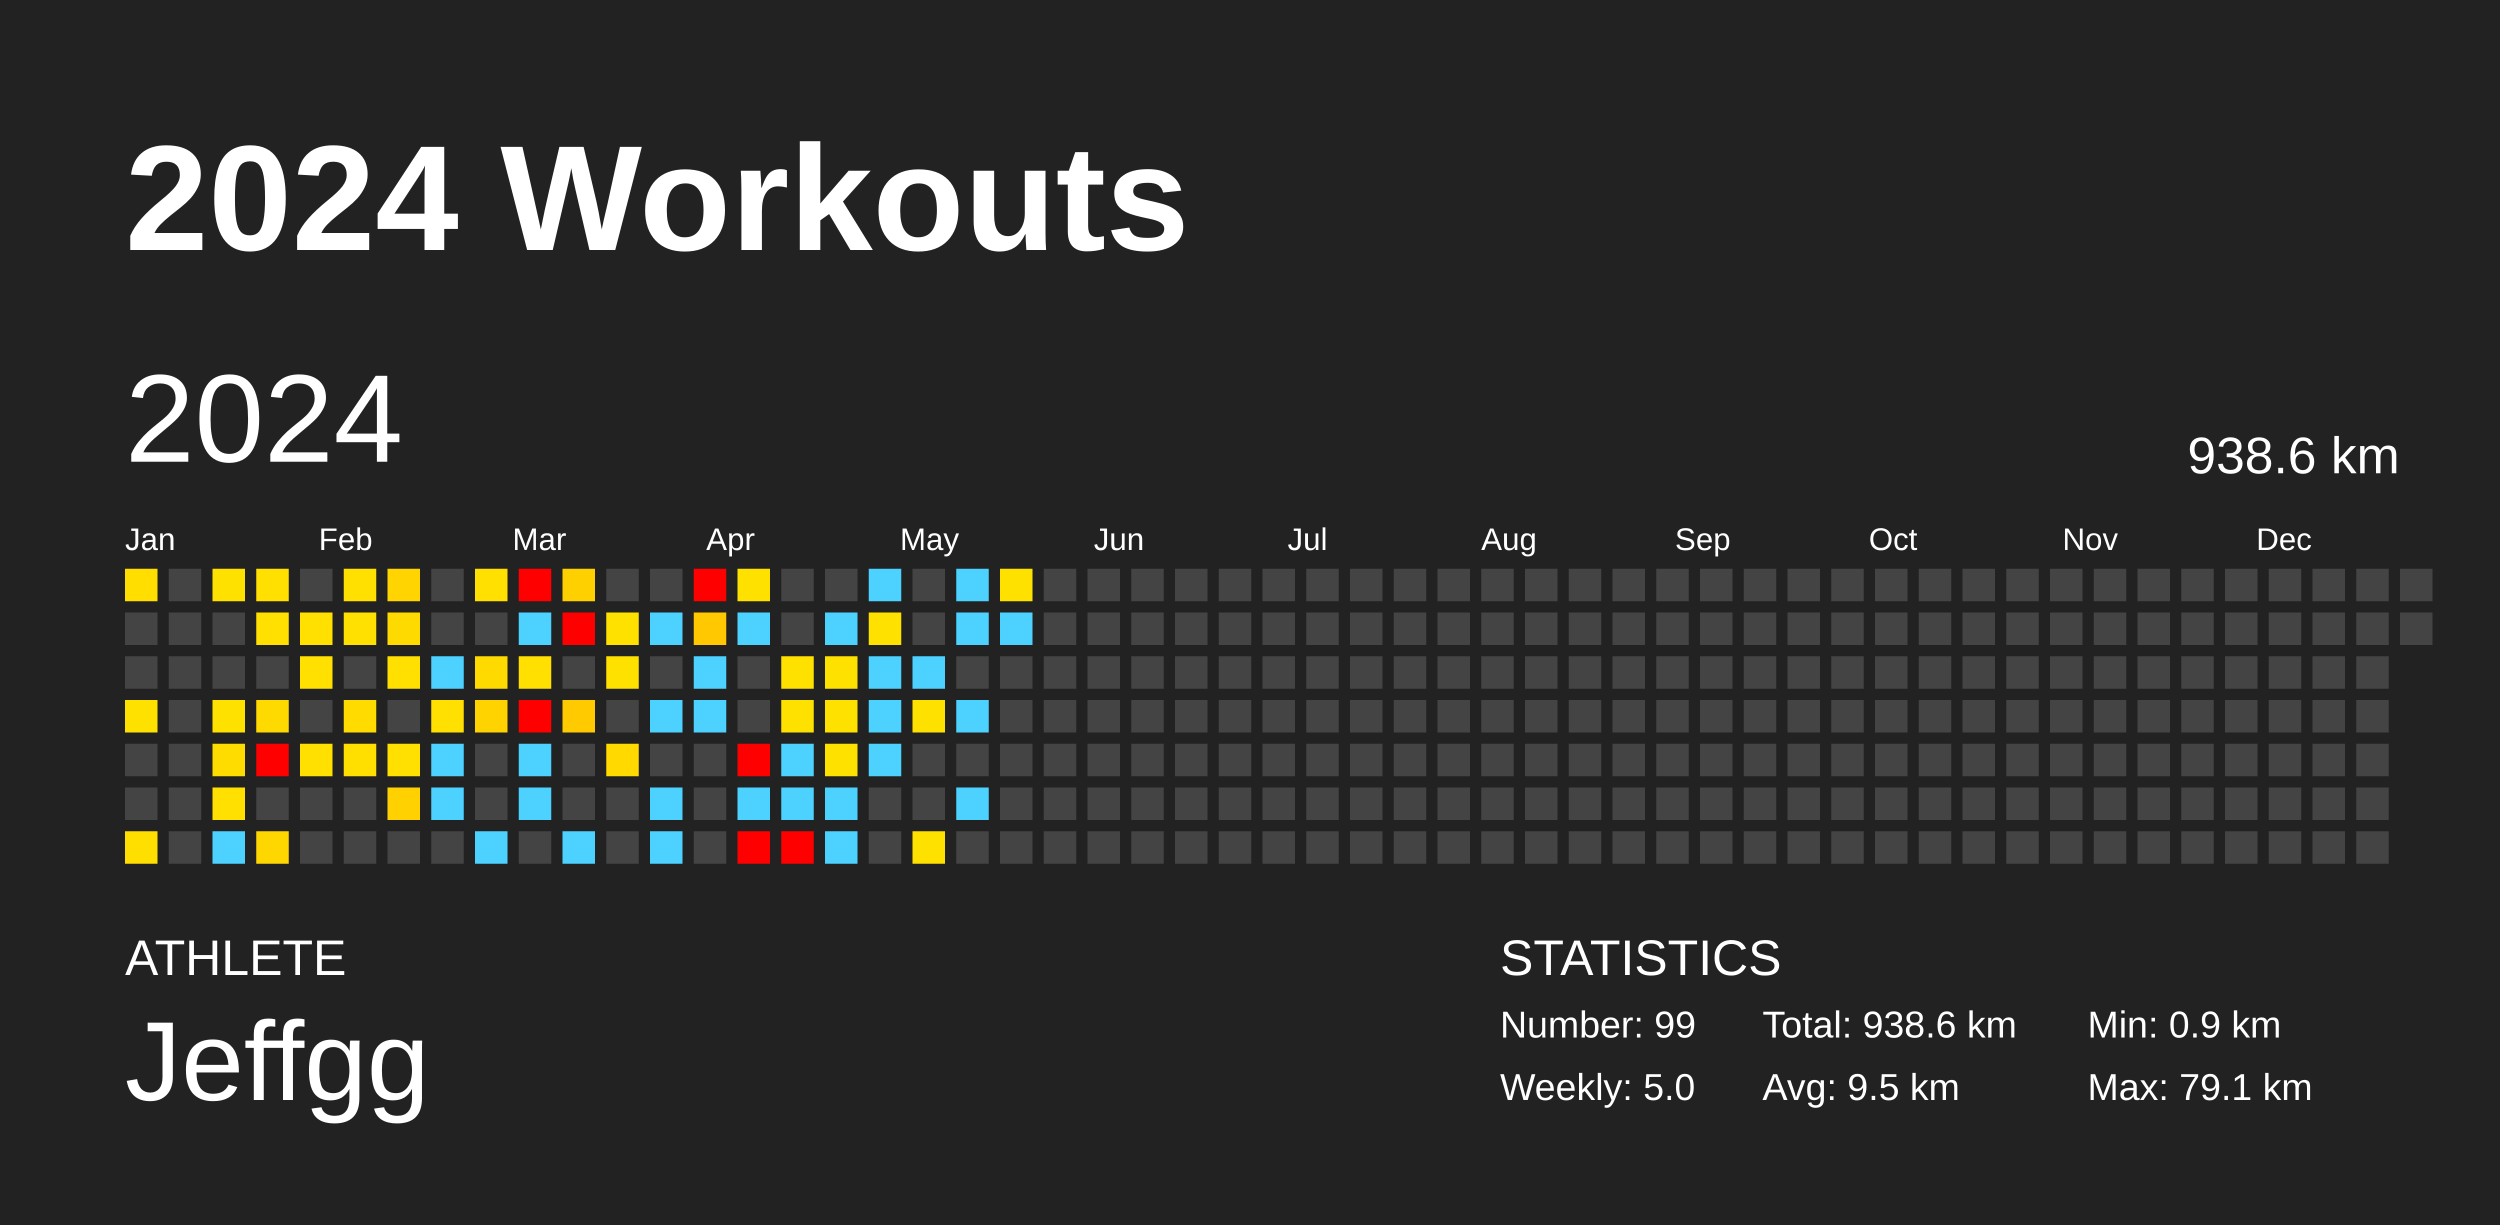
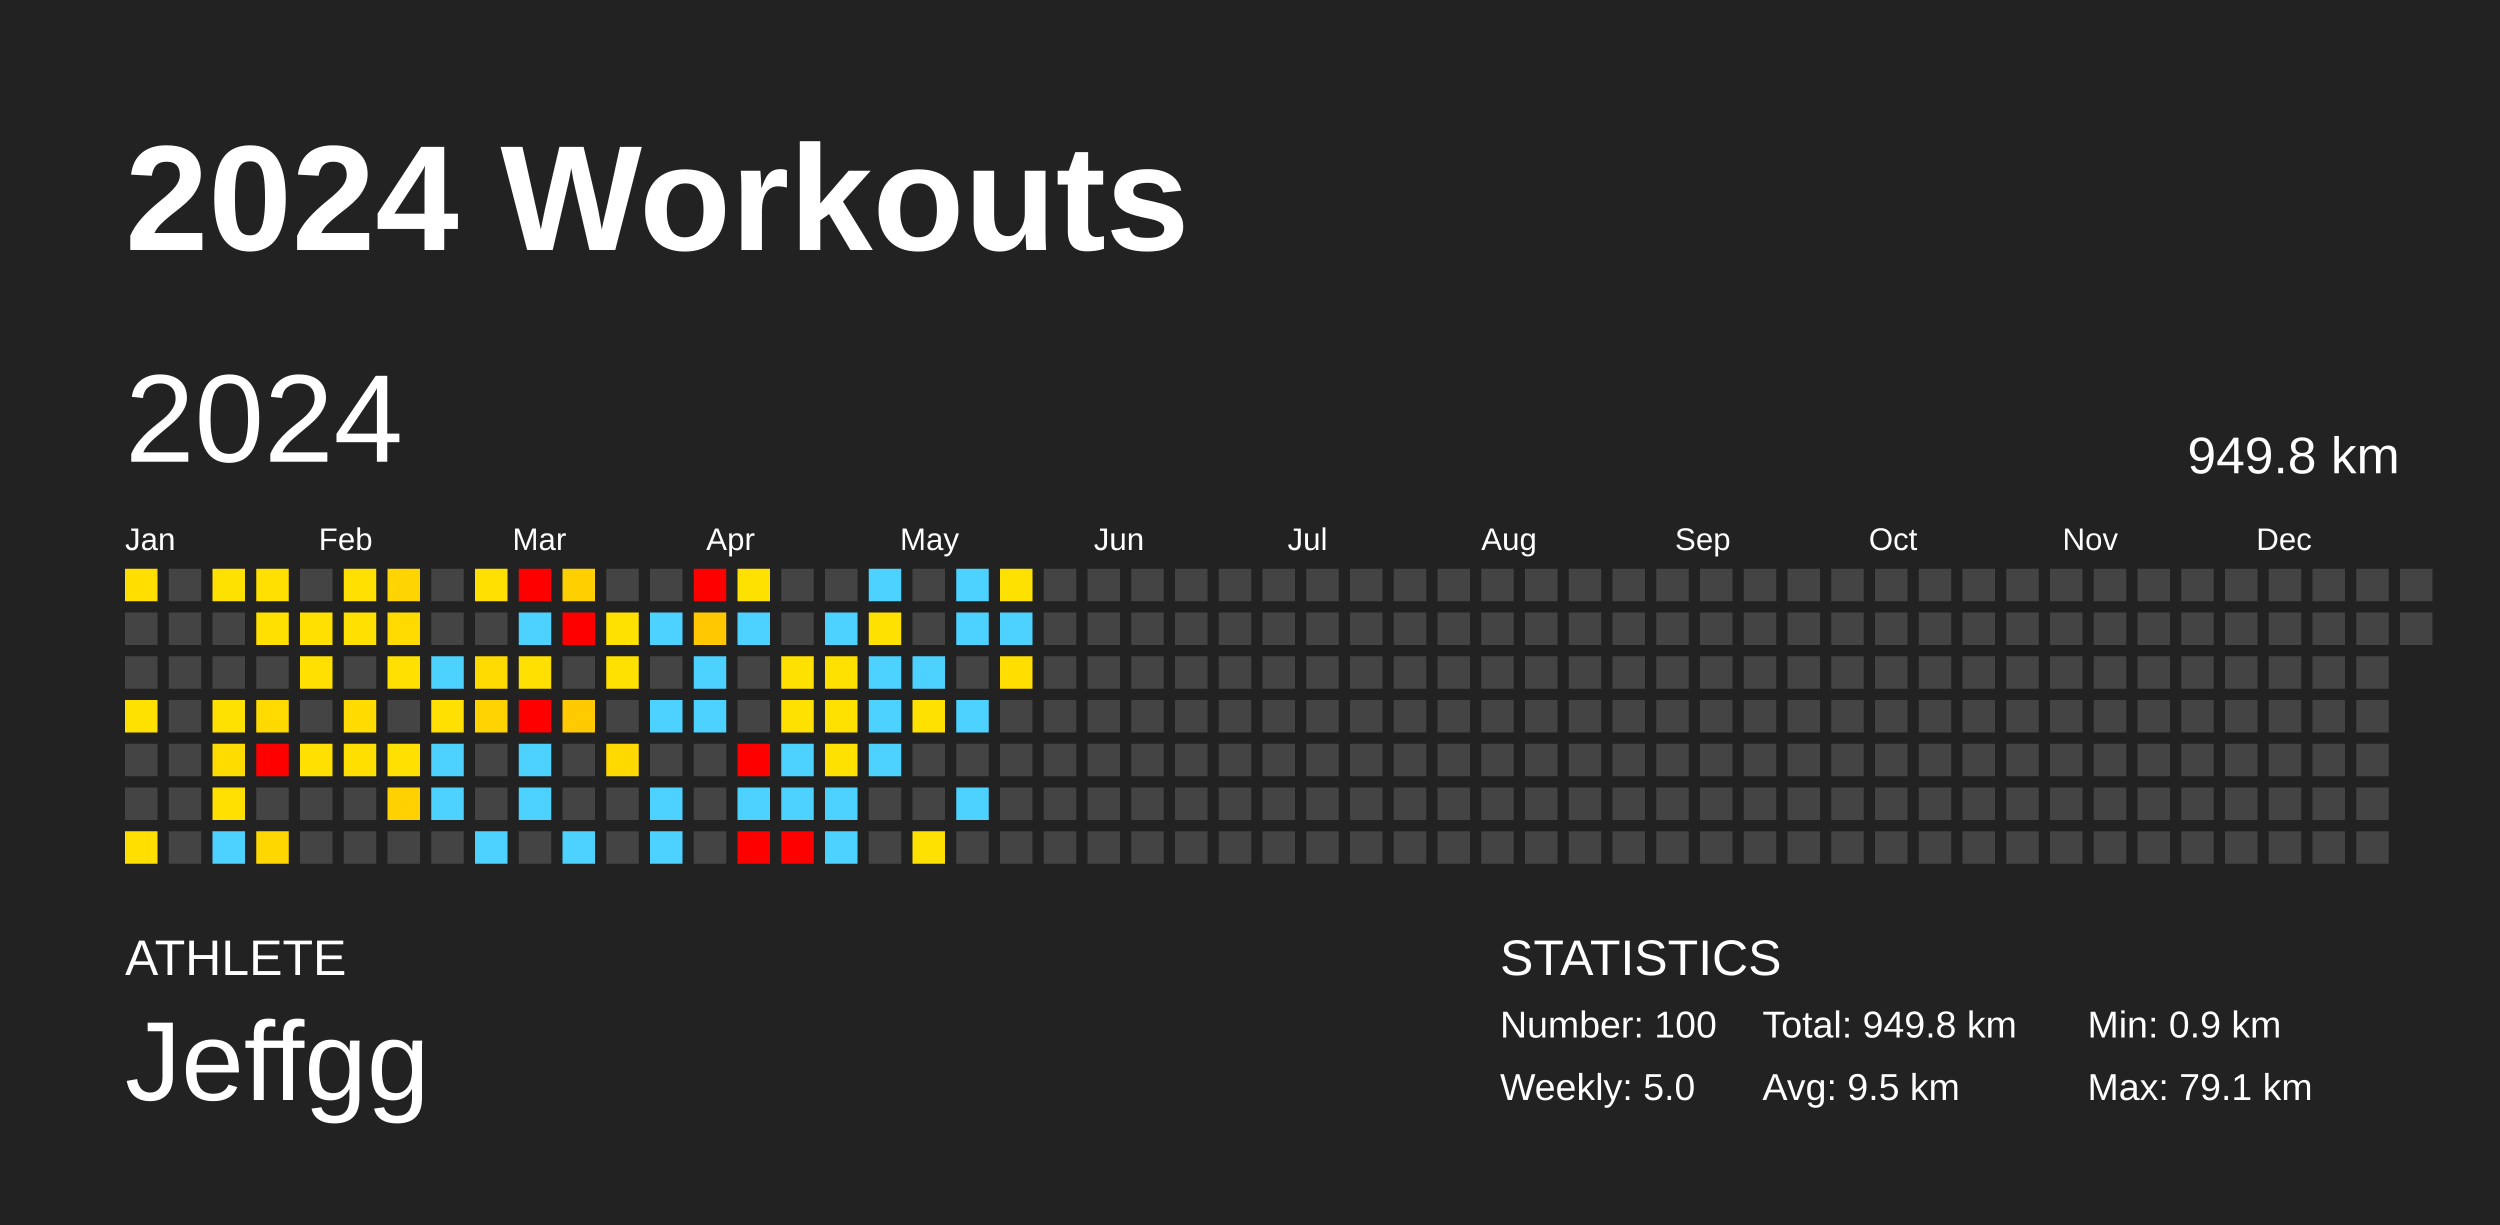
<svg xmlns="http://www.w3.org/2000/svg" baseProfile="full" height="98mm" version="1.1" viewBox="0,0,200,98" width="200mm">
  <defs />
  <rect fill="#222222" height="98" width="200" x="0" y="0" />
  <text fill="#FFFFFF" style="font-size:12px; font-family:Arial; font-weight:bold;" x="10" y="20">2024 Workouts</text>
  <text fill="#FFFFFF" style="font-size:4px; font-family:Arial" x="10" y="78">ATHLETE</text>
  <text fill="#FFFFFF" style="font-size:9px; font-family:Arial" x="10" y="88">Jeffgg</text>
  <text fill="#FFFFFF" style="font-size:4px; font-family:Arial" x="120" y="78">STATISTICS</text>
-   <text fill="#FFFFFF" style="font-size:3px; font-family:Arial" x="120" y="83">Number: 99</text>
+   <text fill="#FFFFFF" style="font-size:3px; font-family:Arial" x="120" y="83">Number: 100</text>
  <text fill="#FFFFFF" style="font-size:3px; font-family:Arial" x="120" y="88">Weekly: 5.0</text>
-   <text fill="#FFFFFF" style="font-size:3px; font-family:Arial" x="141" y="83">Total: 938.6 km</text>
+   <text fill="#FFFFFF" style="font-size:3px; font-family:Arial" x="141" y="83">Total: 949.8 km</text>
  <text fill="#FFFFFF" style="font-size:3px; font-family:Arial" x="141" y="88">Avg: 9.5 km</text>
  <text fill="#FFFFFF" style="font-size:3px; font-family:Arial" x="167" y="83">Min: 0.9 km</text>
  <text fill="#FFFFFF" style="font-size:3px; font-family:Arial" x="167" y="88">Max: 79.1 km</text>
  <text dominant-baseline="hanging" fill="#FFFFFF" style="font-size:10.0px; font-family:Arial;" x="10" y="30">2024</text>
-   <text dominant-baseline="hanging" fill="#FFFFFF" style="font-size:4.125px; font-family:Arial;" x="175" y="35">938.6 km</text>
+   <text dominant-baseline="hanging" fill="#FFFFFF" style="font-size:4.125px; font-family:Arial;" x="175" y="35">949.8 km</text>
  <text fill="#FFFFFF" style="font-size:2.5px; font-family:Arial" x="10.0" y="44">Jan</text>
  <text fill="#FFFFFF" style="font-size:2.5px; font-family:Arial" x="25.5" y="44">Feb</text>
  <text fill="#FFFFFF" style="font-size:2.5px; font-family:Arial" x="41.0" y="44">Mar</text>
  <text fill="#FFFFFF" style="font-size:2.5px; font-family:Arial" x="56.5" y="44">Apr</text>
  <text fill="#FFFFFF" style="font-size:2.5px; font-family:Arial" x="72.0" y="44">May</text>
  <text fill="#FFFFFF" style="font-size:2.5px; font-family:Arial" x="87.5" y="44">Jun</text>
  <text fill="#FFFFFF" style="font-size:2.5px; font-family:Arial" x="103.0" y="44">Jul</text>
  <text fill="#FFFFFF" style="font-size:2.5px; font-family:Arial" x="118.5" y="44">Aug</text>
  <text fill="#FFFFFF" style="font-size:2.5px; font-family:Arial" x="134.0" y="44">Sep</text>
  <text fill="#FFFFFF" style="font-size:2.5px; font-family:Arial" x="149.5" y="44">Oct</text>
  <text fill="#FFFFFF" style="font-size:2.5px; font-family:Arial" x="165.0" y="44">Nov</text>
  <text fill="#FFFFFF" style="font-size:2.5px; font-family:Arial" x="180.5" y="44">Dec</text>
  <rect fill="#ffde00" height="2.6" width="2.6" x="10.0" y="45.5" />
  <rect fill="#444444" height="2.6" width="2.6" x="10.0" y="49.0" />
  <rect fill="#444444" height="2.6" width="2.6" x="10.0" y="52.5" />
  <rect fill="#ffe100" height="2.6" width="2.6" x="10.0" y="56.0" />
  <rect fill="#444444" height="2.6" width="2.6" x="10.0" y="59.5" />
  <rect fill="#444444" height="2.6" width="2.6" x="10.0" y="63.0" />
  <rect fill="#ffdf00" height="2.6" width="2.6" x="10.0" y="66.5" />
  <rect fill="#444444" height="2.6" width="2.6" x="13.5" y="45.5" />
  <rect fill="#444444" height="2.6" width="2.6" x="13.5" y="49.0" />
  <rect fill="#444444" height="2.6" width="2.6" x="13.5" y="52.5" />
  <rect fill="#444444" height="2.6" width="2.6" x="13.5" y="56.0" />
  <rect fill="#444444" height="2.6" width="2.6" x="13.5" y="59.5" />
  <rect fill="#444444" height="2.6" width="2.6" x="13.5" y="63.0" />
  <rect fill="#444444" height="2.6" width="2.6" x="13.5" y="66.5" />
  <rect fill="#ffe100" height="2.6" width="2.6" x="17.0" y="45.5" />
  <rect fill="#444444" height="2.6" width="2.6" x="17.0" y="49.0" />
  <rect fill="#444444" height="2.6" width="2.6" x="17.0" y="52.5" />
  <rect fill="#ffe100" height="2.6" width="2.6" x="17.0" y="56.0" />
  <rect fill="#ffdc00" height="2.6" width="2.6" x="17.0" y="59.5" />
  <rect fill="#ffe000" height="2.6" width="2.6" x="17.0" y="63.0" />
  <rect fill="#4dd2ff" height="2.6" width="2.6" x="17.0" y="66.5" />
  <rect fill="#ffe000" height="2.6" width="2.6" x="20.5" y="45.5" />
  <rect fill="#ffe000" height="2.6" width="2.6" x="20.5" y="49.0" />
  <rect fill="#444444" height="2.6" width="2.6" x="20.5" y="52.5" />
  <rect fill="#ffda00" height="2.6" width="2.6" x="20.5" y="56.0" />
  <rect fill="red" height="2.6" width="2.6" x="20.5" y="59.5" />
  <rect fill="#444444" height="2.6" width="2.6" x="20.5" y="63.0" />
  <rect fill="#ffd700" height="2.6" width="2.6" x="20.5" y="66.5" />
  <rect fill="#444444" height="2.6" width="2.6" x="24.0" y="45.5" />
  <rect fill="#ffe000" height="2.6" width="2.6" x="24.0" y="49.0" />
  <rect fill="#ffe000" height="2.6" width="2.6" x="24.0" y="52.5" />
  <rect fill="#444444" height="2.6" width="2.6" x="24.0" y="56.0" />
  <rect fill="#ffe000" height="2.6" width="2.6" x="24.0" y="59.5" />
  <rect fill="#444444" height="2.6" width="2.6" x="24.0" y="63.0" />
  <rect fill="#444444" height="2.6" width="2.6" x="24.0" y="66.5" />
  <rect fill="#ffe000" height="2.6" width="2.6" x="27.5" y="45.5" />
  <rect fill="#ffe000" height="2.6" width="2.6" x="27.5" y="49.0" />
  <rect fill="#444444" height="2.6" width="2.6" x="27.5" y="52.5" />
  <rect fill="#ffdb00" height="2.6" width="2.6" x="27.5" y="56.0" />
  <rect fill="#ffdf00" height="2.6" width="2.6" x="27.5" y="59.5" />
  <rect fill="#444444" height="2.6" width="2.6" x="27.5" y="63.0" />
  <rect fill="#444444" height="2.6" width="2.6" x="27.5" y="66.5" />
  <rect fill="#ffd400" height="2.6" width="2.6" x="31.0" y="45.5" />
  <rect fill="#ffda00" height="2.6" width="2.6" x="31.0" y="49.0" />
  <rect fill="#ffe000" height="2.6" width="2.6" x="31.0" y="52.5" />
  <rect fill="#444444" height="2.6" width="2.6" x="31.0" y="56.0" />
  <rect fill="#ffe000" height="2.6" width="2.6" x="31.0" y="59.5" />
  <rect fill="#ffd100" height="2.6" width="2.6" x="31.0" y="63.0" />
  <rect fill="#444444" height="2.6" width="2.6" x="31.0" y="66.5" />
  <rect fill="#444444" height="2.6" width="2.6" x="34.5" y="45.5" />
  <rect fill="#444444" height="2.6" width="2.6" x="34.5" y="49.0" />
  <rect fill="#4dd2ff" height="2.6" width="2.6" x="34.5" y="52.5" />
  <rect fill="#ffe000" height="2.6" width="2.6" x="34.5" y="56.0" />
  <rect fill="#4dd2ff" height="2.6" width="2.6" x="34.5" y="59.5" />
  <rect fill="#4dd2ff" height="2.6" width="2.6" x="34.5" y="63.0" />
  <rect fill="#444444" height="2.6" width="2.6" x="34.5" y="66.5" />
  <rect fill="#ffe000" height="2.6" width="2.6" x="38.0" y="45.5" />
  <rect fill="#444444" height="2.6" width="2.6" x="38.0" y="49.0" />
  <rect fill="#ffda00" height="2.6" width="2.6" x="38.0" y="52.5" />
  <rect fill="#ffd300" height="2.6" width="2.6" x="38.0" y="56.0" />
  <rect fill="#444444" height="2.6" width="2.6" x="38.0" y="59.5" />
  <rect fill="#444444" height="2.6" width="2.6" x="38.0" y="63.0" />
  <rect fill="#4dd2ff" height="2.6" width="2.6" x="38.0" y="66.5" />
  <rect fill="red" height="2.6" width="2.6" x="41.5" y="45.5" />
  <rect fill="#4dd2ff" height="2.6" width="2.6" x="41.5" y="49.0" />
  <rect fill="#ffe000" height="2.6" width="2.6" x="41.5" y="52.5" />
  <rect fill="red" height="2.6" width="2.6" x="41.5" y="56.0" />
  <rect fill="#4dd2ff" height="2.6" width="2.6" x="41.5" y="59.5" />
  <rect fill="#4dd2ff" height="2.6" width="2.6" x="41.5" y="63.0" />
  <rect fill="#444444" height="2.6" width="2.6" x="41.5" y="66.5" />
  <rect fill="#ffd000" height="2.6" width="2.6" x="45.0" y="45.5" />
  <rect fill="red" height="2.6" width="2.6" x="45.0" y="49.0" />
  <rect fill="#444444" height="2.6" width="2.6" x="45.0" y="52.5" />
  <rect fill="#ffcb00" height="2.6" width="2.6" x="45.0" y="56.0" />
  <rect fill="#444444" height="2.6" width="2.6" x="45.0" y="59.5" />
  <rect fill="#444444" height="2.6" width="2.6" x="45.0" y="63.0" />
  <rect fill="#4dd2ff" height="2.6" width="2.6" x="45.0" y="66.5" />
  <rect fill="#444444" height="2.6" width="2.6" x="48.5" y="45.5" />
  <rect fill="#ffe100" height="2.6" width="2.6" x="48.5" y="49.0" />
  <rect fill="#ffe100" height="2.6" width="2.6" x="48.5" y="52.5" />
  <rect fill="#444444" height="2.6" width="2.6" x="48.5" y="56.0" />
  <rect fill="#ffd900" height="2.6" width="2.6" x="48.5" y="59.5" />
  <rect fill="#444444" height="2.6" width="2.6" x="48.5" y="63.0" />
  <rect fill="#444444" height="2.6" width="2.6" x="48.5" y="66.5" />
  <rect fill="#444444" height="2.6" width="2.6" x="52.0" y="45.5" />
  <rect fill="#4dd2ff" height="2.6" width="2.6" x="52.0" y="49.0" />
  <rect fill="#444444" height="2.6" width="2.6" x="52.0" y="52.5" />
  <rect fill="#4dd2ff" height="2.6" width="2.6" x="52.0" y="56.0" />
  <rect fill="#444444" height="2.6" width="2.6" x="52.0" y="59.5" />
  <rect fill="#4dd2ff" height="2.6" width="2.6" x="52.0" y="63.0" />
  <rect fill="#4dd2ff" height="2.6" width="2.6" x="52.0" y="66.5" />
  <rect fill="red" height="2.6" width="2.6" x="55.5" y="45.5" />
  <rect fill="#ffc800" height="2.6" width="2.6" x="55.5" y="49.0" />
  <rect fill="#4dd2ff" height="2.6" width="2.6" x="55.5" y="52.5" />
  <rect fill="#4dd2ff" height="2.6" width="2.6" x="55.5" y="56.0" />
  <rect fill="#444444" height="2.6" width="2.6" x="55.5" y="59.5" />
  <rect fill="#444444" height="2.6" width="2.6" x="55.5" y="63.0" />
  <rect fill="#444444" height="2.6" width="2.6" x="55.5" y="66.5" />
  <rect fill="#ffe100" height="2.6" width="2.6" x="59.0" y="45.5" />
  <rect fill="#4dd2ff" height="2.6" width="2.6" x="59.0" y="49.0" />
  <rect fill="#444444" height="2.6" width="2.6" x="59.0" y="52.5" />
  <rect fill="#444444" height="2.6" width="2.6" x="59.0" y="56.0" />
  <rect fill="red" height="2.6" width="2.6" x="59.0" y="59.5" />
  <rect fill="#4dd2ff" height="2.6" width="2.6" x="59.0" y="63.0" />
  <rect fill="red" height="2.6" width="2.6" x="59.0" y="66.5" />
  <rect fill="#444444" height="2.6" width="2.6" x="62.5" y="45.5" />
  <rect fill="#444444" height="2.6" width="2.6" x="62.5" y="49.0" />
  <rect fill="#ffe100" height="2.6" width="2.6" x="62.5" y="52.5" />
  <rect fill="#ffe100" height="2.6" width="2.6" x="62.5" y="56.0" />
  <rect fill="#4dd2ff" height="2.6" width="2.6" x="62.5" y="59.5" />
  <rect fill="#4dd2ff" height="2.6" width="2.6" x="62.5" y="63.0" />
  <rect fill="red" height="2.6" width="2.6" x="62.5" y="66.5" />
  <rect fill="#444444" height="2.6" width="2.6" x="66.0" y="45.5" />
  <rect fill="#4dd2ff" height="2.6" width="2.6" x="66.0" y="49.0" />
  <rect fill="#ffe100" height="2.6" width="2.6" x="66.0" y="52.5" />
  <rect fill="#ffe100" height="2.6" width="2.6" x="66.0" y="56.0" />
  <rect fill="#ffe100" height="2.6" width="2.6" x="66.0" y="59.5" />
  <rect fill="#4dd2ff" height="2.6" width="2.6" x="66.0" y="63.0" />
  <rect fill="#4dd2ff" height="2.6" width="2.6" x="66.0" y="66.5" />
  <rect fill="#4dd2ff" height="2.6" width="2.6" x="69.5" y="45.5" />
  <rect fill="#ffe100" height="2.6" width="2.6" x="69.5" y="49.0" />
  <rect fill="#4dd2ff" height="2.6" width="2.6" x="69.5" y="52.5" />
  <rect fill="#4dd2ff" height="2.6" width="2.6" x="69.5" y="56.0" />
  <rect fill="#4dd2ff" height="2.6" width="2.6" x="69.5" y="59.5" />
  <rect fill="#444444" height="2.6" width="2.6" x="69.5" y="63.0" />
  <rect fill="#444444" height="2.6" width="2.6" x="69.5" y="66.5" />
  <rect fill="#444444" height="2.6" width="2.6" x="73.0" y="45.5" />
  <rect fill="#444444" height="2.6" width="2.6" x="73.0" y="49.0" />
  <rect fill="#4dd2ff" height="2.6" width="2.6" x="73.0" y="52.5" />
  <rect fill="#ffe100" height="2.6" width="2.6" x="73.0" y="56.0" />
  <rect fill="#444444" height="2.6" width="2.6" x="73.0" y="59.5" />
  <rect fill="#444444" height="2.6" width="2.6" x="73.0" y="63.0" />
  <rect fill="#ffe100" height="2.6" width="2.6" x="73.0" y="66.5" />
  <rect fill="#4dd2ff" height="2.6" width="2.6" x="76.5" y="45.5" />
  <rect fill="#4dd2ff" height="2.6" width="2.6" x="76.5" y="49.0" />
  <rect fill="#444444" height="2.6" width="2.6" x="76.5" y="52.5" />
  <rect fill="#4dd2ff" height="2.6" width="2.6" x="76.5" y="56.0" />
  <rect fill="#444444" height="2.6" width="2.6" x="76.5" y="59.5" />
  <rect fill="#4dd2ff" height="2.6" width="2.6" x="76.5" y="63.0" />
  <rect fill="#444444" height="2.6" width="2.6" x="76.5" y="66.5" />
  <rect fill="#ffe100" height="2.6" width="2.6" x="80.0" y="45.5" />
  <rect fill="#4dd2ff" height="2.6" width="2.6" x="80.0" y="49.0" />
-   <rect fill="#444444" height="2.6" width="2.6" x="80.0" y="52.5" />
+   <rect fill="#ffde00" height="2.6" width="2.6" x="80.0" y="52.5" />
  <rect fill="#444444" height="2.6" width="2.6" x="80.0" y="56.0" />
  <rect fill="#444444" height="2.6" width="2.6" x="80.0" y="59.5" />
  <rect fill="#444444" height="2.6" width="2.6" x="80.0" y="63.0" />
  <rect fill="#444444" height="2.6" width="2.6" x="80.0" y="66.5" />
  <rect fill="#444444" height="2.6" width="2.6" x="83.5" y="45.5" />
  <rect fill="#444444" height="2.6" width="2.6" x="83.5" y="49.0" />
  <rect fill="#444444" height="2.6" width="2.6" x="83.5" y="52.5" />
  <rect fill="#444444" height="2.6" width="2.6" x="83.5" y="56.0" />
  <rect fill="#444444" height="2.6" width="2.6" x="83.5" y="59.5" />
  <rect fill="#444444" height="2.6" width="2.6" x="83.5" y="63.0" />
  <rect fill="#444444" height="2.6" width="2.6" x="83.5" y="66.5" />
  <rect fill="#444444" height="2.6" width="2.6" x="87.0" y="45.5" />
  <rect fill="#444444" height="2.6" width="2.6" x="87.0" y="49.0" />
  <rect fill="#444444" height="2.6" width="2.6" x="87.0" y="52.5" />
  <rect fill="#444444" height="2.6" width="2.6" x="87.0" y="56.0" />
  <rect fill="#444444" height="2.6" width="2.6" x="87.0" y="59.5" />
  <rect fill="#444444" height="2.6" width="2.6" x="87.0" y="63.0" />
  <rect fill="#444444" height="2.6" width="2.6" x="87.0" y="66.5" />
  <rect fill="#444444" height="2.6" width="2.6" x="90.5" y="45.5" />
  <rect fill="#444444" height="2.6" width="2.6" x="90.5" y="49.0" />
  <rect fill="#444444" height="2.6" width="2.6" x="90.5" y="52.5" />
  <rect fill="#444444" height="2.6" width="2.6" x="90.5" y="56.0" />
  <rect fill="#444444" height="2.6" width="2.6" x="90.5" y="59.5" />
  <rect fill="#444444" height="2.6" width="2.6" x="90.5" y="63.0" />
  <rect fill="#444444" height="2.6" width="2.6" x="90.5" y="66.5" />
  <rect fill="#444444" height="2.6" width="2.6" x="94.0" y="45.5" />
  <rect fill="#444444" height="2.6" width="2.6" x="94.0" y="49.0" />
  <rect fill="#444444" height="2.6" width="2.6" x="94.0" y="52.5" />
  <rect fill="#444444" height="2.6" width="2.6" x="94.0" y="56.0" />
  <rect fill="#444444" height="2.6" width="2.6" x="94.0" y="59.5" />
  <rect fill="#444444" height="2.6" width="2.6" x="94.0" y="63.0" />
  <rect fill="#444444" height="2.6" width="2.6" x="94.0" y="66.5" />
  <rect fill="#444444" height="2.6" width="2.6" x="97.5" y="45.5" />
  <rect fill="#444444" height="2.6" width="2.6" x="97.5" y="49.0" />
  <rect fill="#444444" height="2.6" width="2.6" x="97.5" y="52.5" />
  <rect fill="#444444" height="2.6" width="2.6" x="97.5" y="56.0" />
  <rect fill="#444444" height="2.6" width="2.6" x="97.5" y="59.5" />
  <rect fill="#444444" height="2.6" width="2.6" x="97.5" y="63.0" />
  <rect fill="#444444" height="2.6" width="2.6" x="97.5" y="66.5" />
  <rect fill="#444444" height="2.6" width="2.6" x="101.0" y="45.5" />
  <rect fill="#444444" height="2.6" width="2.6" x="101.0" y="49.0" />
  <rect fill="#444444" height="2.6" width="2.6" x="101.0" y="52.5" />
  <rect fill="#444444" height="2.6" width="2.6" x="101.0" y="56.0" />
  <rect fill="#444444" height="2.6" width="2.6" x="101.0" y="59.5" />
  <rect fill="#444444" height="2.6" width="2.6" x="101.0" y="63.0" />
  <rect fill="#444444" height="2.6" width="2.6" x="101.0" y="66.5" />
  <rect fill="#444444" height="2.6" width="2.6" x="104.5" y="45.5" />
  <rect fill="#444444" height="2.6" width="2.6" x="104.5" y="49.0" />
  <rect fill="#444444" height="2.6" width="2.6" x="104.5" y="52.5" />
  <rect fill="#444444" height="2.6" width="2.6" x="104.5" y="56.0" />
  <rect fill="#444444" height="2.6" width="2.6" x="104.5" y="59.5" />
  <rect fill="#444444" height="2.6" width="2.6" x="104.5" y="63.0" />
  <rect fill="#444444" height="2.6" width="2.6" x="104.5" y="66.5" />
  <rect fill="#444444" height="2.6" width="2.6" x="108.0" y="45.5" />
  <rect fill="#444444" height="2.6" width="2.6" x="108.0" y="49.0" />
  <rect fill="#444444" height="2.6" width="2.6" x="108.0" y="52.5" />
  <rect fill="#444444" height="2.6" width="2.6" x="108.0" y="56.0" />
  <rect fill="#444444" height="2.6" width="2.6" x="108.0" y="59.5" />
  <rect fill="#444444" height="2.6" width="2.6" x="108.0" y="63.0" />
  <rect fill="#444444" height="2.6" width="2.6" x="108.0" y="66.5" />
  <rect fill="#444444" height="2.6" width="2.6" x="111.5" y="45.5" />
  <rect fill="#444444" height="2.6" width="2.6" x="111.5" y="49.0" />
  <rect fill="#444444" height="2.6" width="2.6" x="111.5" y="52.5" />
  <rect fill="#444444" height="2.6" width="2.6" x="111.5" y="56.0" />
  <rect fill="#444444" height="2.6" width="2.6" x="111.5" y="59.5" />
  <rect fill="#444444" height="2.6" width="2.6" x="111.5" y="63.0" />
  <rect fill="#444444" height="2.6" width="2.6" x="111.5" y="66.5" />
  <rect fill="#444444" height="2.6" width="2.6" x="115.0" y="45.5" />
  <rect fill="#444444" height="2.6" width="2.6" x="115.0" y="49.0" />
  <rect fill="#444444" height="2.6" width="2.6" x="115.0" y="52.5" />
  <rect fill="#444444" height="2.6" width="2.6" x="115.0" y="56.0" />
  <rect fill="#444444" height="2.6" width="2.6" x="115.0" y="59.5" />
  <rect fill="#444444" height="2.6" width="2.6" x="115.0" y="63.0" />
  <rect fill="#444444" height="2.6" width="2.6" x="115.0" y="66.5" />
  <rect fill="#444444" height="2.6" width="2.6" x="118.5" y="45.5" />
  <rect fill="#444444" height="2.6" width="2.6" x="118.5" y="49.0" />
  <rect fill="#444444" height="2.6" width="2.6" x="118.5" y="52.5" />
  <rect fill="#444444" height="2.6" width="2.6" x="118.5" y="56.0" />
  <rect fill="#444444" height="2.6" width="2.6" x="118.5" y="59.5" />
  <rect fill="#444444" height="2.6" width="2.6" x="118.5" y="63.0" />
  <rect fill="#444444" height="2.6" width="2.6" x="118.5" y="66.5" />
  <rect fill="#444444" height="2.6" width="2.6" x="122.0" y="45.5" />
  <rect fill="#444444" height="2.6" width="2.6" x="122.0" y="49.0" />
  <rect fill="#444444" height="2.6" width="2.6" x="122.0" y="52.5" />
  <rect fill="#444444" height="2.6" width="2.6" x="122.0" y="56.0" />
  <rect fill="#444444" height="2.6" width="2.6" x="122.0" y="59.5" />
  <rect fill="#444444" height="2.6" width="2.6" x="122.0" y="63.0" />
  <rect fill="#444444" height="2.6" width="2.6" x="122.0" y="66.5" />
  <rect fill="#444444" height="2.6" width="2.6" x="125.5" y="45.5" />
  <rect fill="#444444" height="2.6" width="2.6" x="125.5" y="49.0" />
  <rect fill="#444444" height="2.6" width="2.6" x="125.5" y="52.5" />
  <rect fill="#444444" height="2.6" width="2.6" x="125.5" y="56.0" />
  <rect fill="#444444" height="2.6" width="2.6" x="125.5" y="59.5" />
  <rect fill="#444444" height="2.6" width="2.6" x="125.5" y="63.0" />
  <rect fill="#444444" height="2.6" width="2.6" x="125.5" y="66.5" />
  <rect fill="#444444" height="2.6" width="2.6" x="129.0" y="45.5" />
  <rect fill="#444444" height="2.6" width="2.6" x="129.0" y="49.0" />
  <rect fill="#444444" height="2.6" width="2.6" x="129.0" y="52.5" />
  <rect fill="#444444" height="2.6" width="2.6" x="129.0" y="56.0" />
  <rect fill="#444444" height="2.6" width="2.6" x="129.0" y="59.5" />
  <rect fill="#444444" height="2.6" width="2.6" x="129.0" y="63.0" />
  <rect fill="#444444" height="2.6" width="2.6" x="129.0" y="66.5" />
  <rect fill="#444444" height="2.6" width="2.6" x="132.5" y="45.5" />
  <rect fill="#444444" height="2.6" width="2.6" x="132.5" y="49.0" />
  <rect fill="#444444" height="2.6" width="2.6" x="132.5" y="52.5" />
  <rect fill="#444444" height="2.6" width="2.6" x="132.5" y="56.0" />
  <rect fill="#444444" height="2.6" width="2.6" x="132.5" y="59.5" />
  <rect fill="#444444" height="2.6" width="2.6" x="132.5" y="63.0" />
  <rect fill="#444444" height="2.6" width="2.6" x="132.5" y="66.5" />
  <rect fill="#444444" height="2.6" width="2.6" x="136.0" y="45.5" />
  <rect fill="#444444" height="2.6" width="2.6" x="136.0" y="49.0" />
  <rect fill="#444444" height="2.6" width="2.6" x="136.0" y="52.5" />
  <rect fill="#444444" height="2.6" width="2.6" x="136.0" y="56.0" />
  <rect fill="#444444" height="2.6" width="2.6" x="136.0" y="59.5" />
  <rect fill="#444444" height="2.6" width="2.6" x="136.0" y="63.0" />
  <rect fill="#444444" height="2.6" width="2.6" x="136.0" y="66.5" />
  <rect fill="#444444" height="2.6" width="2.6" x="139.5" y="45.5" />
  <rect fill="#444444" height="2.6" width="2.6" x="139.5" y="49.0" />
  <rect fill="#444444" height="2.6" width="2.6" x="139.5" y="52.5" />
  <rect fill="#444444" height="2.6" width="2.6" x="139.5" y="56.0" />
  <rect fill="#444444" height="2.6" width="2.6" x="139.5" y="59.5" />
  <rect fill="#444444" height="2.6" width="2.6" x="139.5" y="63.0" />
  <rect fill="#444444" height="2.6" width="2.6" x="139.5" y="66.5" />
  <rect fill="#444444" height="2.6" width="2.6" x="143.0" y="45.5" />
  <rect fill="#444444" height="2.6" width="2.6" x="143.0" y="49.0" />
  <rect fill="#444444" height="2.6" width="2.6" x="143.0" y="52.5" />
  <rect fill="#444444" height="2.6" width="2.6" x="143.0" y="56.0" />
  <rect fill="#444444" height="2.6" width="2.6" x="143.0" y="59.5" />
  <rect fill="#444444" height="2.6" width="2.6" x="143.0" y="63.0" />
  <rect fill="#444444" height="2.6" width="2.6" x="143.0" y="66.5" />
  <rect fill="#444444" height="2.6" width="2.6" x="146.5" y="45.5" />
  <rect fill="#444444" height="2.6" width="2.6" x="146.5" y="49.0" />
  <rect fill="#444444" height="2.6" width="2.6" x="146.5" y="52.5" />
  <rect fill="#444444" height="2.6" width="2.6" x="146.5" y="56.0" />
  <rect fill="#444444" height="2.6" width="2.6" x="146.5" y="59.5" />
  <rect fill="#444444" height="2.6" width="2.6" x="146.5" y="63.0" />
  <rect fill="#444444" height="2.6" width="2.6" x="146.5" y="66.5" />
  <rect fill="#444444" height="2.6" width="2.6" x="150.0" y="45.5" />
  <rect fill="#444444" height="2.6" width="2.6" x="150.0" y="49.0" />
  <rect fill="#444444" height="2.6" width="2.6" x="150.0" y="52.5" />
  <rect fill="#444444" height="2.6" width="2.6" x="150.0" y="56.0" />
  <rect fill="#444444" height="2.6" width="2.6" x="150.0" y="59.5" />
  <rect fill="#444444" height="2.6" width="2.6" x="150.0" y="63.0" />
  <rect fill="#444444" height="2.6" width="2.6" x="150.0" y="66.5" />
  <rect fill="#444444" height="2.6" width="2.6" x="153.5" y="45.5" />
  <rect fill="#444444" height="2.6" width="2.6" x="153.5" y="49.0" />
  <rect fill="#444444" height="2.6" width="2.6" x="153.5" y="52.5" />
  <rect fill="#444444" height="2.6" width="2.6" x="153.5" y="56.0" />
  <rect fill="#444444" height="2.6" width="2.6" x="153.5" y="59.5" />
  <rect fill="#444444" height="2.6" width="2.6" x="153.5" y="63.0" />
  <rect fill="#444444" height="2.6" width="2.6" x="153.5" y="66.5" />
  <rect fill="#444444" height="2.6" width="2.6" x="157.0" y="45.5" />
  <rect fill="#444444" height="2.6" width="2.6" x="157.0" y="49.0" />
  <rect fill="#444444" height="2.6" width="2.6" x="157.0" y="52.5" />
  <rect fill="#444444" height="2.6" width="2.6" x="157.0" y="56.0" />
  <rect fill="#444444" height="2.6" width="2.6" x="157.0" y="59.5" />
  <rect fill="#444444" height="2.6" width="2.6" x="157.0" y="63.0" />
  <rect fill="#444444" height="2.6" width="2.6" x="157.0" y="66.5" />
  <rect fill="#444444" height="2.6" width="2.6" x="160.5" y="45.5" />
  <rect fill="#444444" height="2.6" width="2.6" x="160.5" y="49.0" />
  <rect fill="#444444" height="2.6" width="2.6" x="160.5" y="52.5" />
  <rect fill="#444444" height="2.6" width="2.6" x="160.5" y="56.0" />
  <rect fill="#444444" height="2.6" width="2.6" x="160.5" y="59.5" />
  <rect fill="#444444" height="2.6" width="2.6" x="160.5" y="63.0" />
  <rect fill="#444444" height="2.6" width="2.6" x="160.5" y="66.5" />
  <rect fill="#444444" height="2.6" width="2.6" x="164.0" y="45.5" />
  <rect fill="#444444" height="2.6" width="2.6" x="164.0" y="49.0" />
  <rect fill="#444444" height="2.6" width="2.6" x="164.0" y="52.5" />
  <rect fill="#444444" height="2.6" width="2.6" x="164.0" y="56.0" />
  <rect fill="#444444" height="2.6" width="2.6" x="164.0" y="59.5" />
  <rect fill="#444444" height="2.6" width="2.6" x="164.0" y="63.0" />
  <rect fill="#444444" height="2.6" width="2.6" x="164.0" y="66.5" />
  <rect fill="#444444" height="2.6" width="2.6" x="167.5" y="45.5" />
  <rect fill="#444444" height="2.6" width="2.6" x="167.5" y="49.0" />
  <rect fill="#444444" height="2.6" width="2.6" x="167.5" y="52.5" />
  <rect fill="#444444" height="2.6" width="2.6" x="167.5" y="56.0" />
  <rect fill="#444444" height="2.6" width="2.6" x="167.5" y="59.5" />
  <rect fill="#444444" height="2.6" width="2.6" x="167.5" y="63.0" />
  <rect fill="#444444" height="2.6" width="2.6" x="167.5" y="66.5" />
  <rect fill="#444444" height="2.6" width="2.6" x="171.0" y="45.5" />
  <rect fill="#444444" height="2.6" width="2.6" x="171.0" y="49.0" />
  <rect fill="#444444" height="2.6" width="2.6" x="171.0" y="52.5" />
  <rect fill="#444444" height="2.6" width="2.6" x="171.0" y="56.0" />
  <rect fill="#444444" height="2.6" width="2.6" x="171.0" y="59.5" />
  <rect fill="#444444" height="2.6" width="2.6" x="171.0" y="63.0" />
  <rect fill="#444444" height="2.6" width="2.6" x="171.0" y="66.5" />
  <rect fill="#444444" height="2.6" width="2.6" x="174.5" y="45.5" />
  <rect fill="#444444" height="2.6" width="2.6" x="174.5" y="49.0" />
  <rect fill="#444444" height="2.6" width="2.6" x="174.5" y="52.5" />
  <rect fill="#444444" height="2.6" width="2.6" x="174.5" y="56.0" />
  <rect fill="#444444" height="2.6" width="2.6" x="174.5" y="59.5" />
  <rect fill="#444444" height="2.6" width="2.6" x="174.5" y="63.0" />
  <rect fill="#444444" height="2.6" width="2.6" x="174.5" y="66.5" />
  <rect fill="#444444" height="2.6" width="2.6" x="178.0" y="45.5" />
  <rect fill="#444444" height="2.6" width="2.6" x="178.0" y="49.0" />
  <rect fill="#444444" height="2.6" width="2.6" x="178.0" y="52.5" />
  <rect fill="#444444" height="2.6" width="2.6" x="178.0" y="56.0" />
  <rect fill="#444444" height="2.6" width="2.6" x="178.0" y="59.5" />
  <rect fill="#444444" height="2.6" width="2.6" x="178.0" y="63.0" />
  <rect fill="#444444" height="2.6" width="2.6" x="178.0" y="66.5" />
  <rect fill="#444444" height="2.6" width="2.6" x="181.5" y="45.5" />
  <rect fill="#444444" height="2.6" width="2.6" x="181.5" y="49.0" />
  <rect fill="#444444" height="2.6" width="2.6" x="181.5" y="52.5" />
  <rect fill="#444444" height="2.6" width="2.6" x="181.5" y="56.0" />
  <rect fill="#444444" height="2.6" width="2.6" x="181.5" y="59.5" />
  <rect fill="#444444" height="2.6" width="2.6" x="181.5" y="63.0" />
  <rect fill="#444444" height="2.6" width="2.6" x="181.5" y="66.5" />
  <rect fill="#444444" height="2.6" width="2.6" x="185.0" y="45.5" />
  <rect fill="#444444" height="2.6" width="2.6" x="185.0" y="49.0" />
  <rect fill="#444444" height="2.6" width="2.6" x="185.0" y="52.5" />
  <rect fill="#444444" height="2.6" width="2.6" x="185.0" y="56.0" />
  <rect fill="#444444" height="2.6" width="2.6" x="185.0" y="59.5" />
  <rect fill="#444444" height="2.6" width="2.6" x="185.0" y="63.0" />
  <rect fill="#444444" height="2.6" width="2.6" x="185.0" y="66.5" />
  <rect fill="#444444" height="2.6" width="2.6" x="188.5" y="45.5" />
  <rect fill="#444444" height="2.6" width="2.6" x="188.5" y="49.0" />
  <rect fill="#444444" height="2.6" width="2.6" x="188.5" y="52.5" />
  <rect fill="#444444" height="2.6" width="2.6" x="188.5" y="56.0" />
  <rect fill="#444444" height="2.6" width="2.6" x="188.5" y="59.5" />
  <rect fill="#444444" height="2.6" width="2.6" x="188.5" y="63.0" />
  <rect fill="#444444" height="2.6" width="2.6" x="188.5" y="66.5" />
  <rect fill="#444444" height="2.6" width="2.6" x="192.0" y="45.5" />
  <rect fill="#444444" height="2.6" width="2.6" x="192.0" y="49.0" />
</svg>
